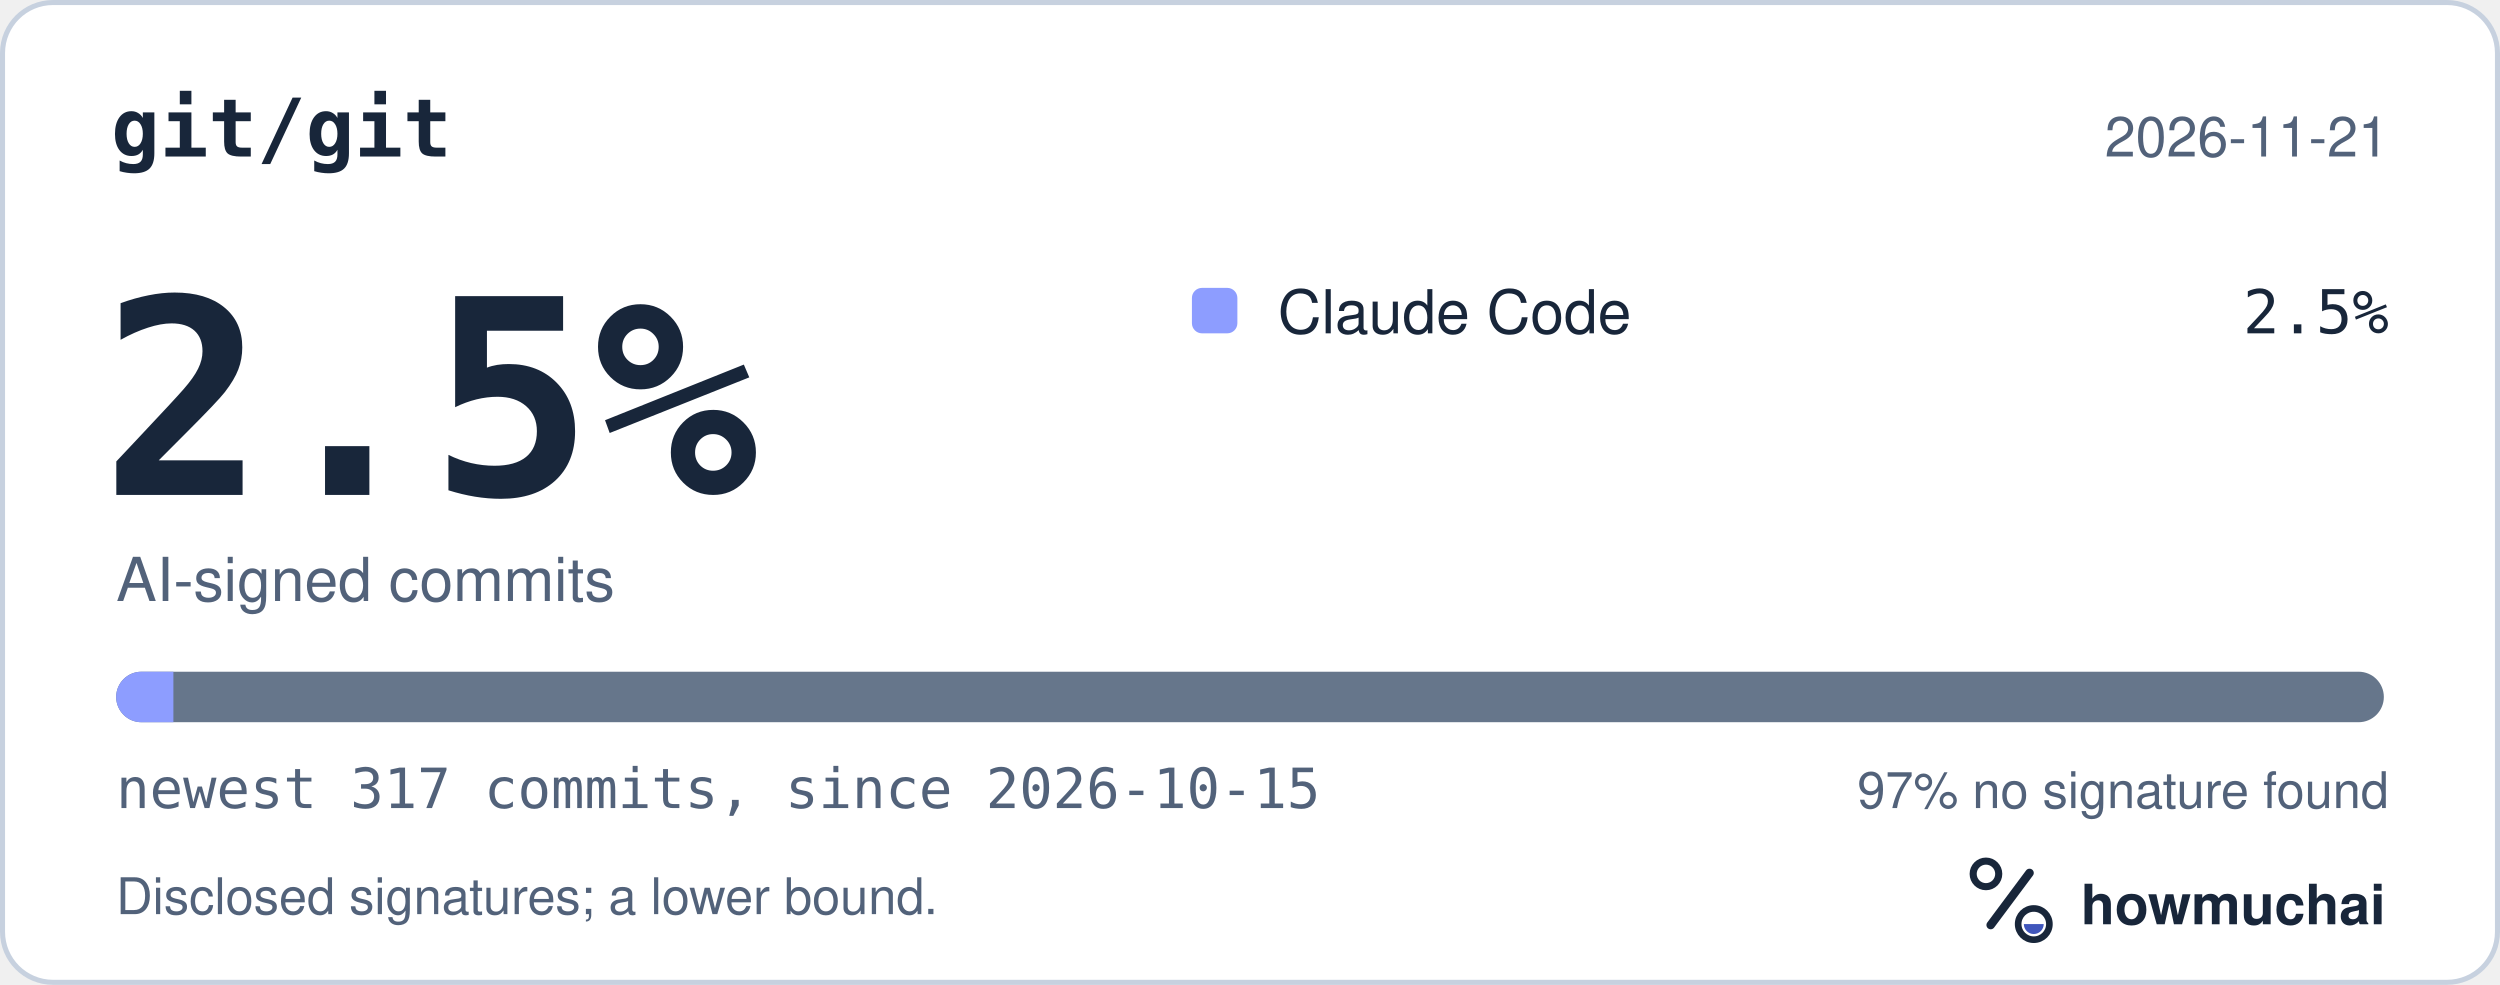
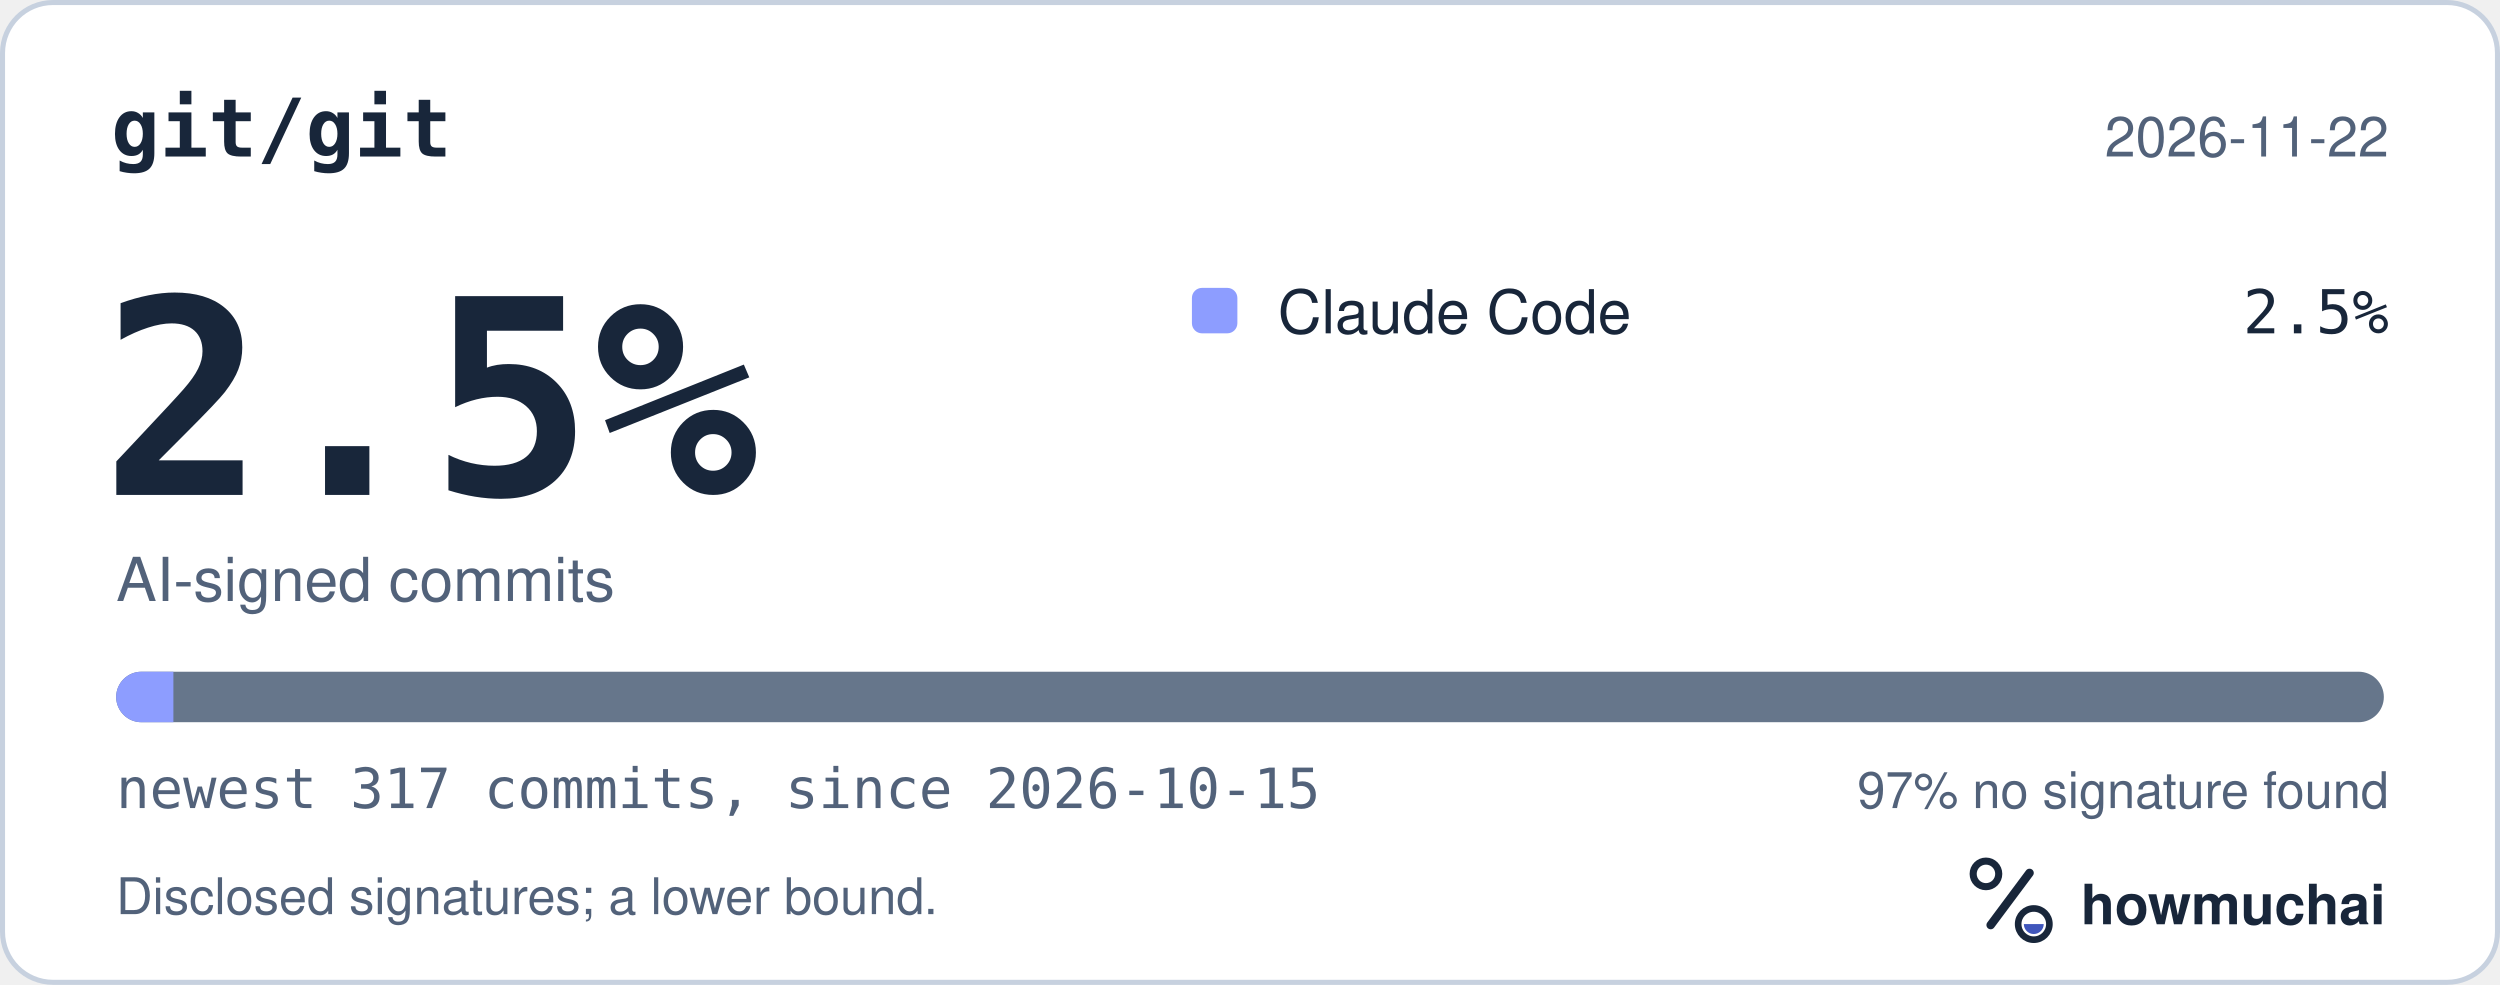
<svg xmlns="http://www.w3.org/2000/svg" width="495" height="195" viewBox="0 0 495 195" role="img" aria-labelledby="hm-t hm-d">
  <rect x="0.5" y="0.5" width="494" height="194" rx="10" fill="#FFFFFF" stroke="#C7D1DF" />
  <text x="22" y="31" fill="#18263A" font-family="ui-monospace, SF Mono, Menlo, Consolas, IBM Plex Mono, monospace" font-size="16" font-weight="600">git/git</text>
-   <text x="473" y="31" fill="#52627A" font-family="-apple-system, BlinkMacSystemFont, Segoe UI, Helvetica, Arial, Fira Sans, sans-serif" font-size="11" text-anchor="end">2026-11-21</text>
+   <text x="473" y="31" fill="#52627A" font-family="-apple-system, BlinkMacSystemFont, Segoe UI, Helvetica, Arial, Fira Sans, sans-serif" font-size="11" text-anchor="end">2026-11-22</text>
  <text x="20" y="98" fill="#18263A" font-family="ui-monospace, SF Mono, Menlo, Consolas, IBM Plex Mono, monospace" font-size="54" font-weight="700">2.5%</text>
  <text x="23" y="119" fill="#52627A" font-family="-apple-system, BlinkMacSystemFont, Segoe UI, Helvetica, Arial, Fira Sans, sans-serif" font-size="12">AI-signed commits</text>
  <rect x="236" y="57" width="9" height="9" rx="2" fill="#8D9DFF" />
  <text x="253" y="66" fill="#18263A" font-family="-apple-system, BlinkMacSystemFont, Segoe UI, Helvetica, Arial, Fira Sans, sans-serif" font-size="12">Claude Code</text>
  <text x="473" y="66" fill="#18263A" font-family="ui-monospace, SF Mono, Menlo, Consolas, IBM Plex Mono, monospace" font-size="12" text-anchor="end">2.5%</text>
  <defs>
    <clipPath id="hm-bar">
      <rect x="23" y="133" width="449" height="10" rx="5" />
    </clipPath>
  </defs>
  <rect x="23" y="133" width="449" height="10" rx="5" fill="#66768B" />
  <g clip-path="url(#hm-bar)">
    <rect x="23.00" y="133" width="11.33" height="10" fill="#8D9DFF" />
  </g>
  <text x="23" y="160" fill="#52627A" font-family="ui-monospace, SF Mono, Menlo, Consolas, IBM Plex Mono, monospace" font-size="11">newest 317 commits, since 2026-10-15</text>
  <text x="473" y="160" fill="#52627A" font-family="-apple-system, BlinkMacSystemFont, Segoe UI, Helvetica, Arial, Fira Sans, sans-serif" font-size="10" text-anchor="end">97% no signature found</text>
  <text x="23" y="181" fill="#52627A" font-family="-apple-system, BlinkMacSystemFont, Segoe UI, Helvetica, Arial, Fira Sans, sans-serif" font-size="10">Disclosed signatures; a lower bound.</text>
  <g transform="translate(386 166) scale(0.046875)">
    <circle cx="154" cy="150" r="54" fill="none" stroke="#18263A" stroke-width="30" />
    <path d="M174 366 338 146" fill="none" stroke="#18263A" stroke-width="36" stroke-linecap="round" />
    <circle cx="356" cy="362" r="66" fill="none" stroke="#18263A" stroke-width="28" />
    <path d="M314 362a42 42 0 0 0 84 0Z" fill="#4056BC" />
  </g>
  <text x="412" y="183" fill="#18263A" font-family="-apple-system, BlinkMacSystemFont, Segoe UI, Helvetica, Arial, Fira Sans, sans-serif" font-size="11" font-weight="650">howmuchai</text>
</svg>
